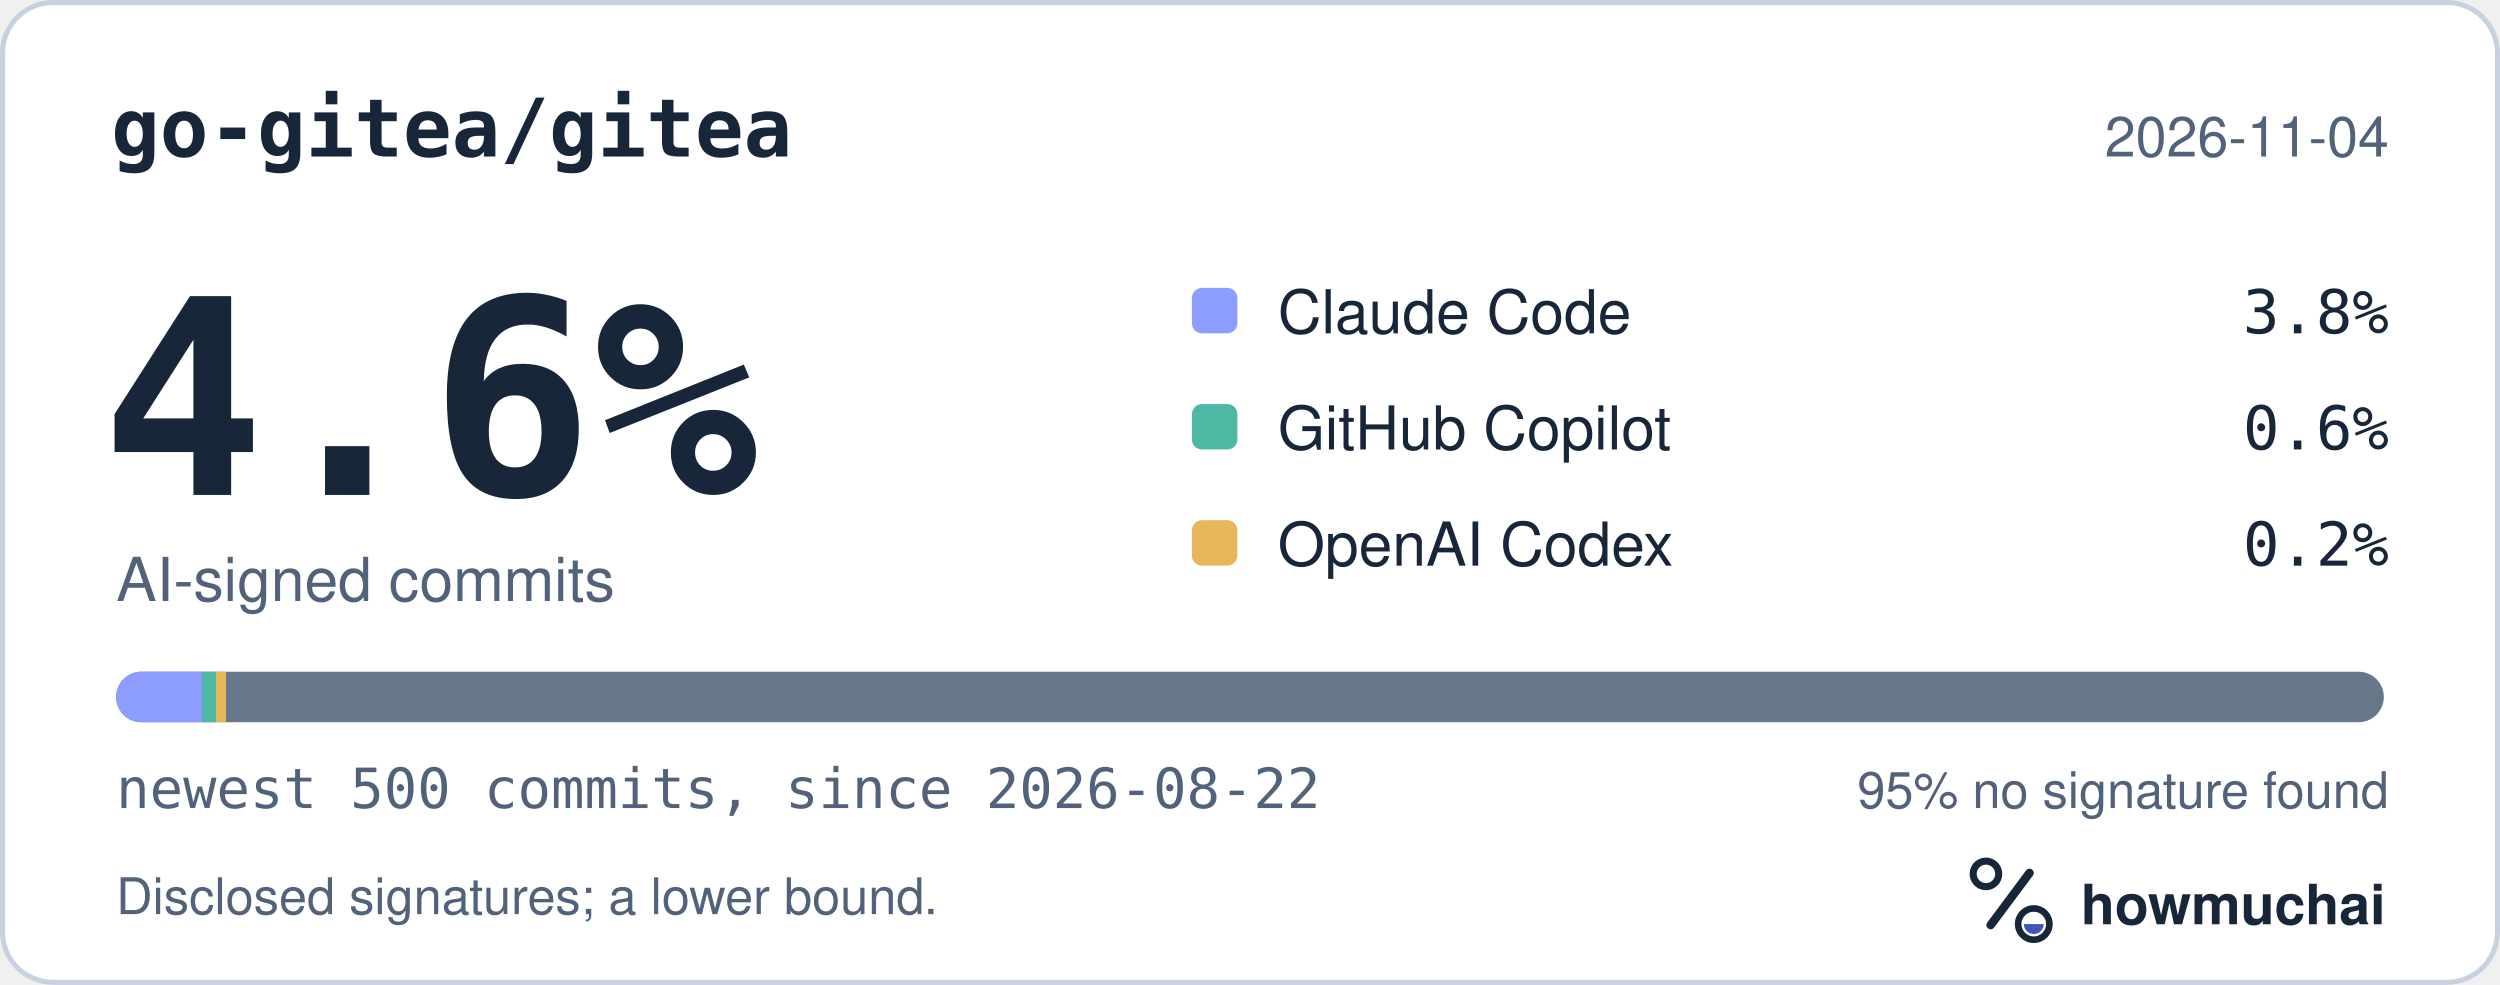
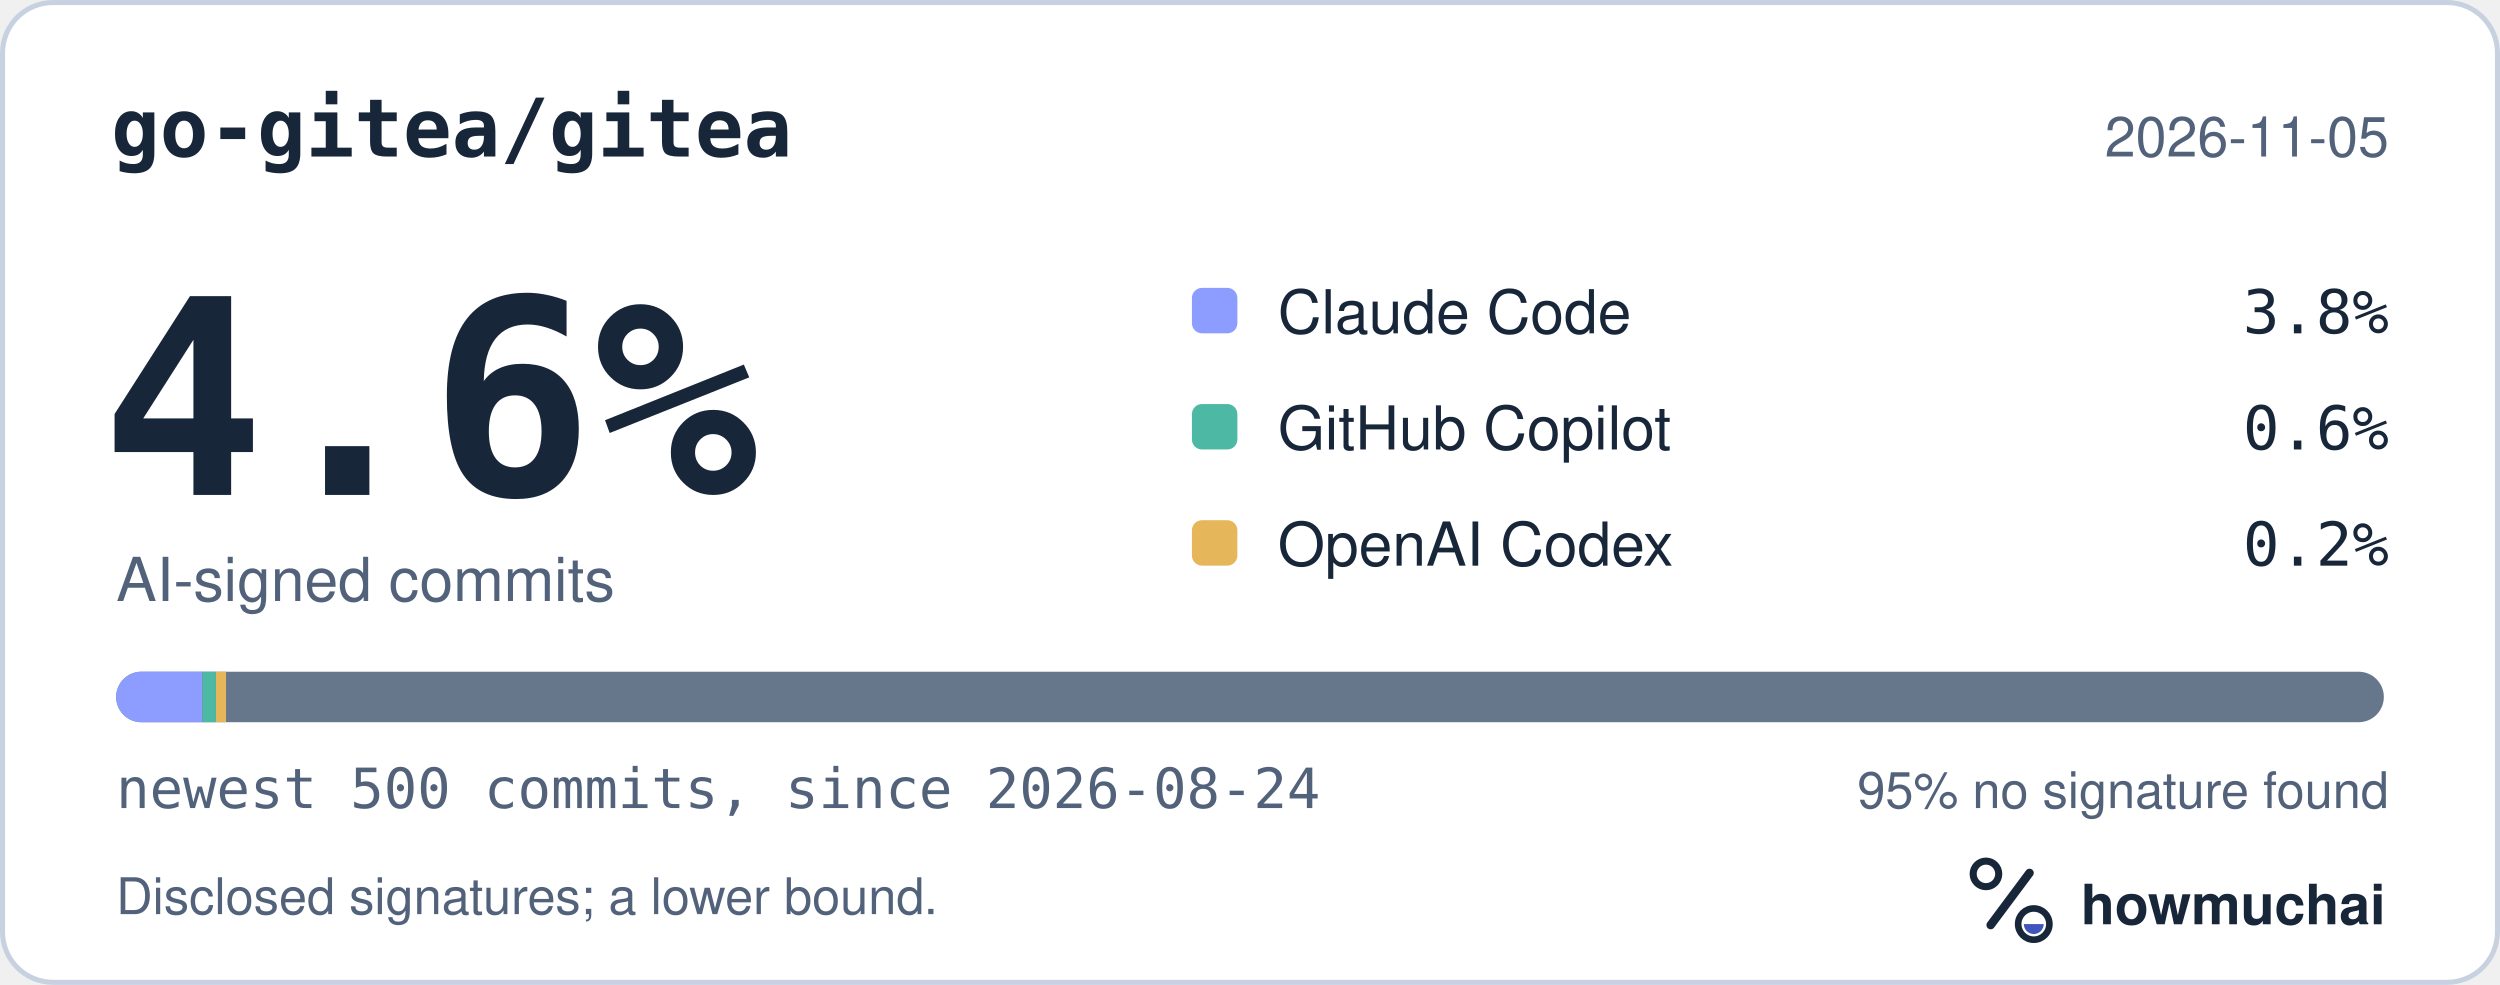
<svg xmlns="http://www.w3.org/2000/svg" width="495" height="195" viewBox="0 0 495 195" role="img" aria-labelledby="hm-t hm-d">
  <rect x="0.5" y="0.5" width="494" height="194" rx="10" fill="#FFFFFF" stroke="#C7D1DF" />
  <text x="22" y="31" fill="#18263A" font-family="ui-monospace, SF Mono, Menlo, Consolas, IBM Plex Mono, monospace" font-size="16" font-weight="600">go-gitea/gitea</text>
-   <text x="473" y="31" fill="#52627A" font-family="-apple-system, BlinkMacSystemFont, Segoe UI, Helvetica, Arial, Fira Sans, sans-serif" font-size="11" text-anchor="end">2026-11-04</text>
+   <text x="473" y="31" fill="#52627A" font-family="-apple-system, BlinkMacSystemFont, Segoe UI, Helvetica, Arial, Fira Sans, sans-serif" font-size="11" text-anchor="end">2026-11-05</text>
  <text x="20" y="98" fill="#18263A" font-family="ui-monospace, SF Mono, Menlo, Consolas, IBM Plex Mono, monospace" font-size="54" font-weight="700">4.6%</text>
  <text x="23" y="119" fill="#52627A" font-family="-apple-system, BlinkMacSystemFont, Segoe UI, Helvetica, Arial, Fira Sans, sans-serif" font-size="12">AI-signed commits</text>
  <rect x="236" y="57" width="9" height="9" rx="2" fill="#8D9DFF" />
  <text x="253" y="66" fill="#18263A" font-family="-apple-system, BlinkMacSystemFont, Segoe UI, Helvetica, Arial, Fira Sans, sans-serif" font-size="12">Claude Code</text>
  <text x="473" y="66" fill="#18263A" font-family="ui-monospace, SF Mono, Menlo, Consolas, IBM Plex Mono, monospace" font-size="12" text-anchor="end">3.8%</text>
  <rect x="236" y="80" width="9" height="9" rx="2" fill="#4DB8A4" />
  <text x="253" y="89" fill="#18263A" font-family="-apple-system, BlinkMacSystemFont, Segoe UI, Helvetica, Arial, Fira Sans, sans-serif" font-size="12">GitHub Copilot</text>
  <text x="473" y="89" fill="#18263A" font-family="ui-monospace, SF Mono, Menlo, Consolas, IBM Plex Mono, monospace" font-size="12" text-anchor="end">0.6%</text>
  <rect x="236" y="103" width="9" height="9" rx="2" fill="#E6B75A" />
  <text x="253" y="112" fill="#18263A" font-family="-apple-system, BlinkMacSystemFont, Segoe UI, Helvetica, Arial, Fira Sans, sans-serif" font-size="12">OpenAI Codex</text>
  <text x="473" y="112" fill="#18263A" font-family="ui-monospace, SF Mono, Menlo, Consolas, IBM Plex Mono, monospace" font-size="12" text-anchor="end">0.2%</text>
  <defs>
    <clipPath id="hm-bar">
      <rect x="23" y="133" width="449" height="10" rx="5" />
    </clipPath>
  </defs>
  <rect x="23" y="133" width="449" height="10" rx="5" fill="#66768B" />
  <g clip-path="url(#hm-bar)">
    <rect x="23.00" y="133" width="17.06" height="10" fill="#8D9DFF" />
    <rect x="40.06" y="133" width="2.69" height="10" fill="#4DB8A4" />
    <rect x="42.76" y="133" width="2.00" height="10" fill="#E6B75A" />
  </g>
-   <text x="23" y="160" fill="#52627A" font-family="ui-monospace, SF Mono, Menlo, Consolas, IBM Plex Mono, monospace" font-size="11">newest 500 commits, since 2026-08-22</text>
+   <text x="23" y="160" fill="#52627A" font-family="ui-monospace, SF Mono, Menlo, Consolas, IBM Plex Mono, monospace" font-size="11">newest 500 commits, since 2026-08-24</text>
  <text x="473" y="160" fill="#52627A" font-family="-apple-system, BlinkMacSystemFont, Segoe UI, Helvetica, Arial, Fira Sans, sans-serif" font-size="10" text-anchor="end">95% no signature found</text>
  <text x="23" y="181" fill="#52627A" font-family="-apple-system, BlinkMacSystemFont, Segoe UI, Helvetica, Arial, Fira Sans, sans-serif" font-size="10">Disclosed signatures; a lower bound.</text>
  <g transform="translate(386 166) scale(0.046875)">
    <circle cx="154" cy="150" r="54" fill="none" stroke="#18263A" stroke-width="30" />
    <path d="M174 366 338 146" fill="none" stroke="#18263A" stroke-width="36" stroke-linecap="round" />
    <circle cx="356" cy="362" r="66" fill="none" stroke="#18263A" stroke-width="28" />
    <path d="M314 362a42 42 0 0 0 84 0Z" fill="#4056BC" />
  </g>
  <text x="412" y="183" fill="#18263A" font-family="-apple-system, BlinkMacSystemFont, Segoe UI, Helvetica, Arial, Fira Sans, sans-serif" font-size="11" font-weight="650">howmuchai</text>
</svg>
